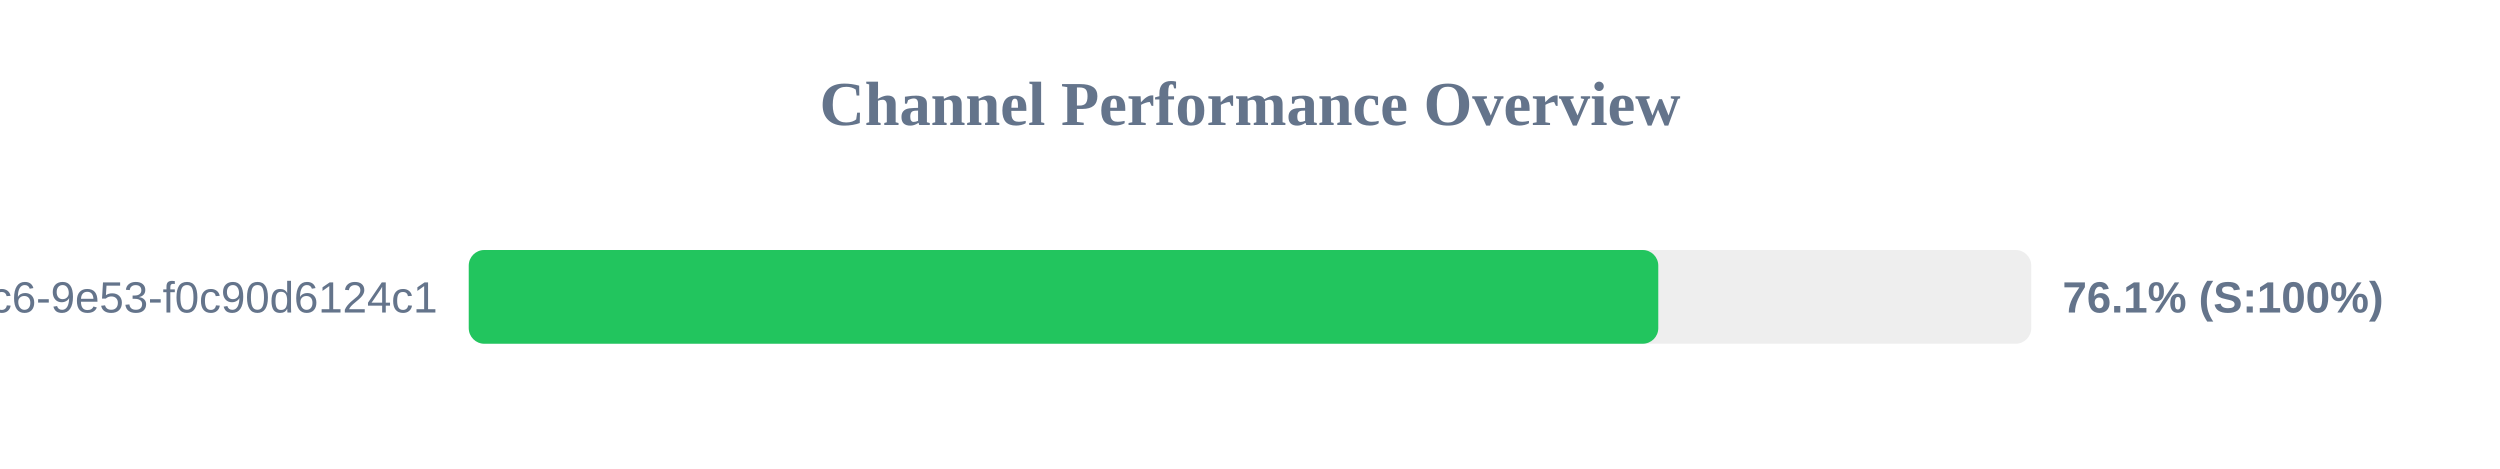
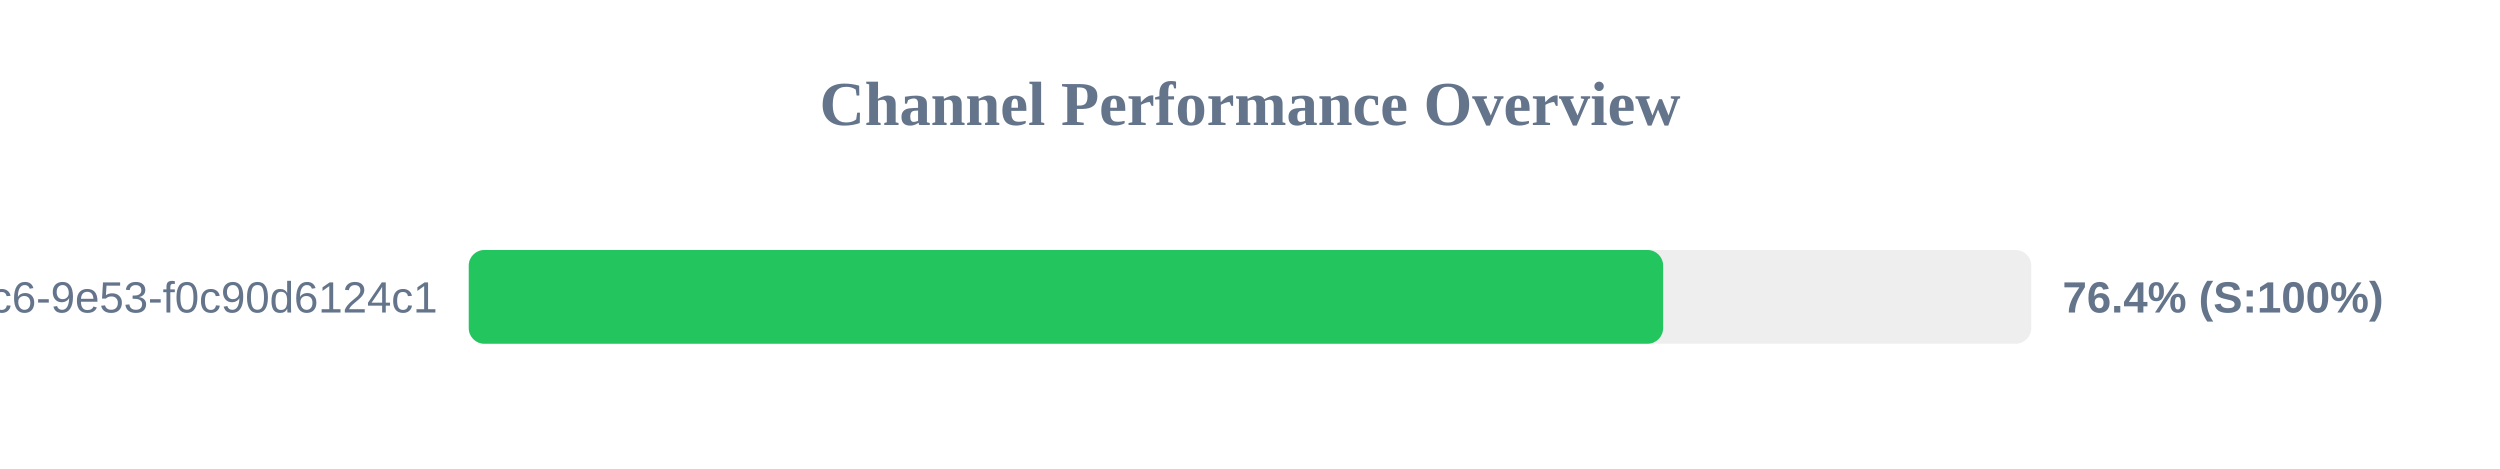
<svg xmlns="http://www.w3.org/2000/svg" width="800" height="150" version="1.1">
  <style>
        .row { font: 14px Arial; fill: #64748b; }
        .score { font: bold 14px Arial; fill: #64748b; }
    </style>
  <text x="400" y="40" text-anchor="middle" font-size="20px" font-weight="bold" fill="#64748b">Channel Performance Overview</text>
  <rect x="150" y="80" width="500" height="30" fill="#eee" rx="5" />
-   <rect x="150" y="80" width="380.65" height="30" fill="#22c55e" rx="5" />
+   <rect x="150" y="80" width="382.2" height="30" fill="#22c55e" rx="5" />
  <text x="140" y="100" text-anchor="end" class="row">?uuid=4685eb2a-5ddb-4dc6-9e53-f0c90d6124c1</text>
-   <text x="660" y="100" text-anchor="start" class="score">76.1% (S:100%)</text>
+   <text x="660" y="100" text-anchor="start" class="score">76.4% (S:100%)</text>
</svg>
